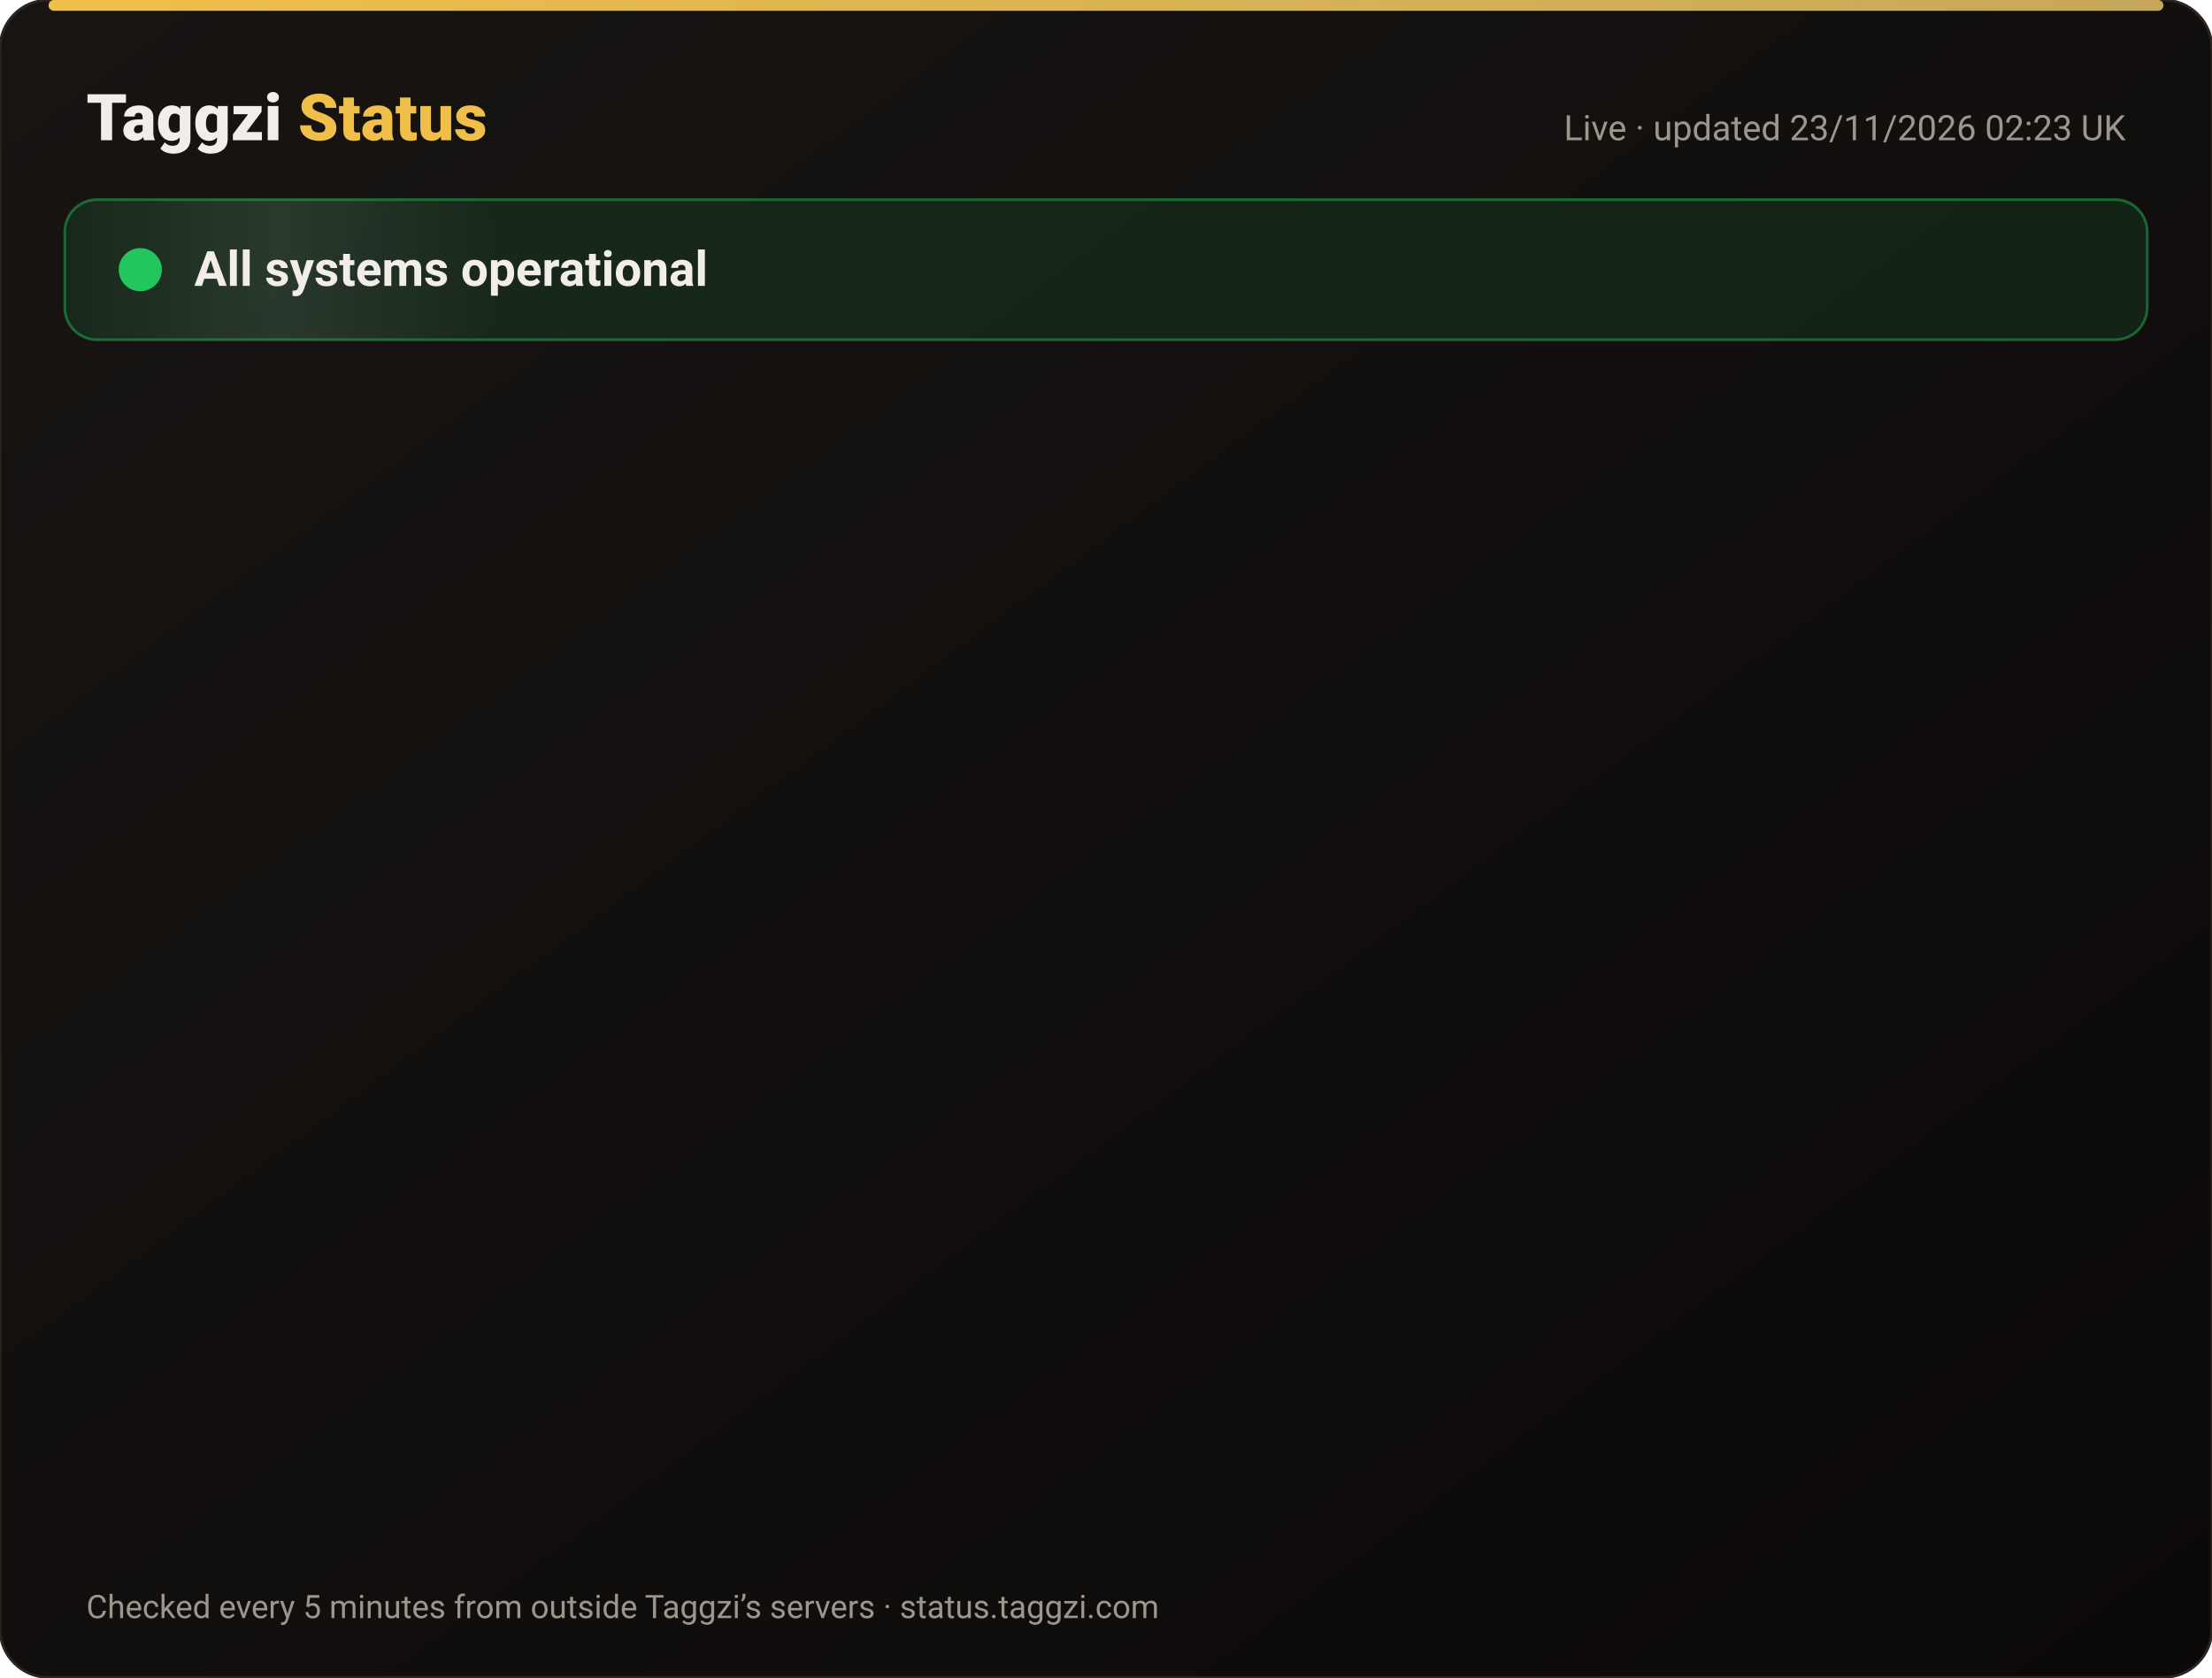
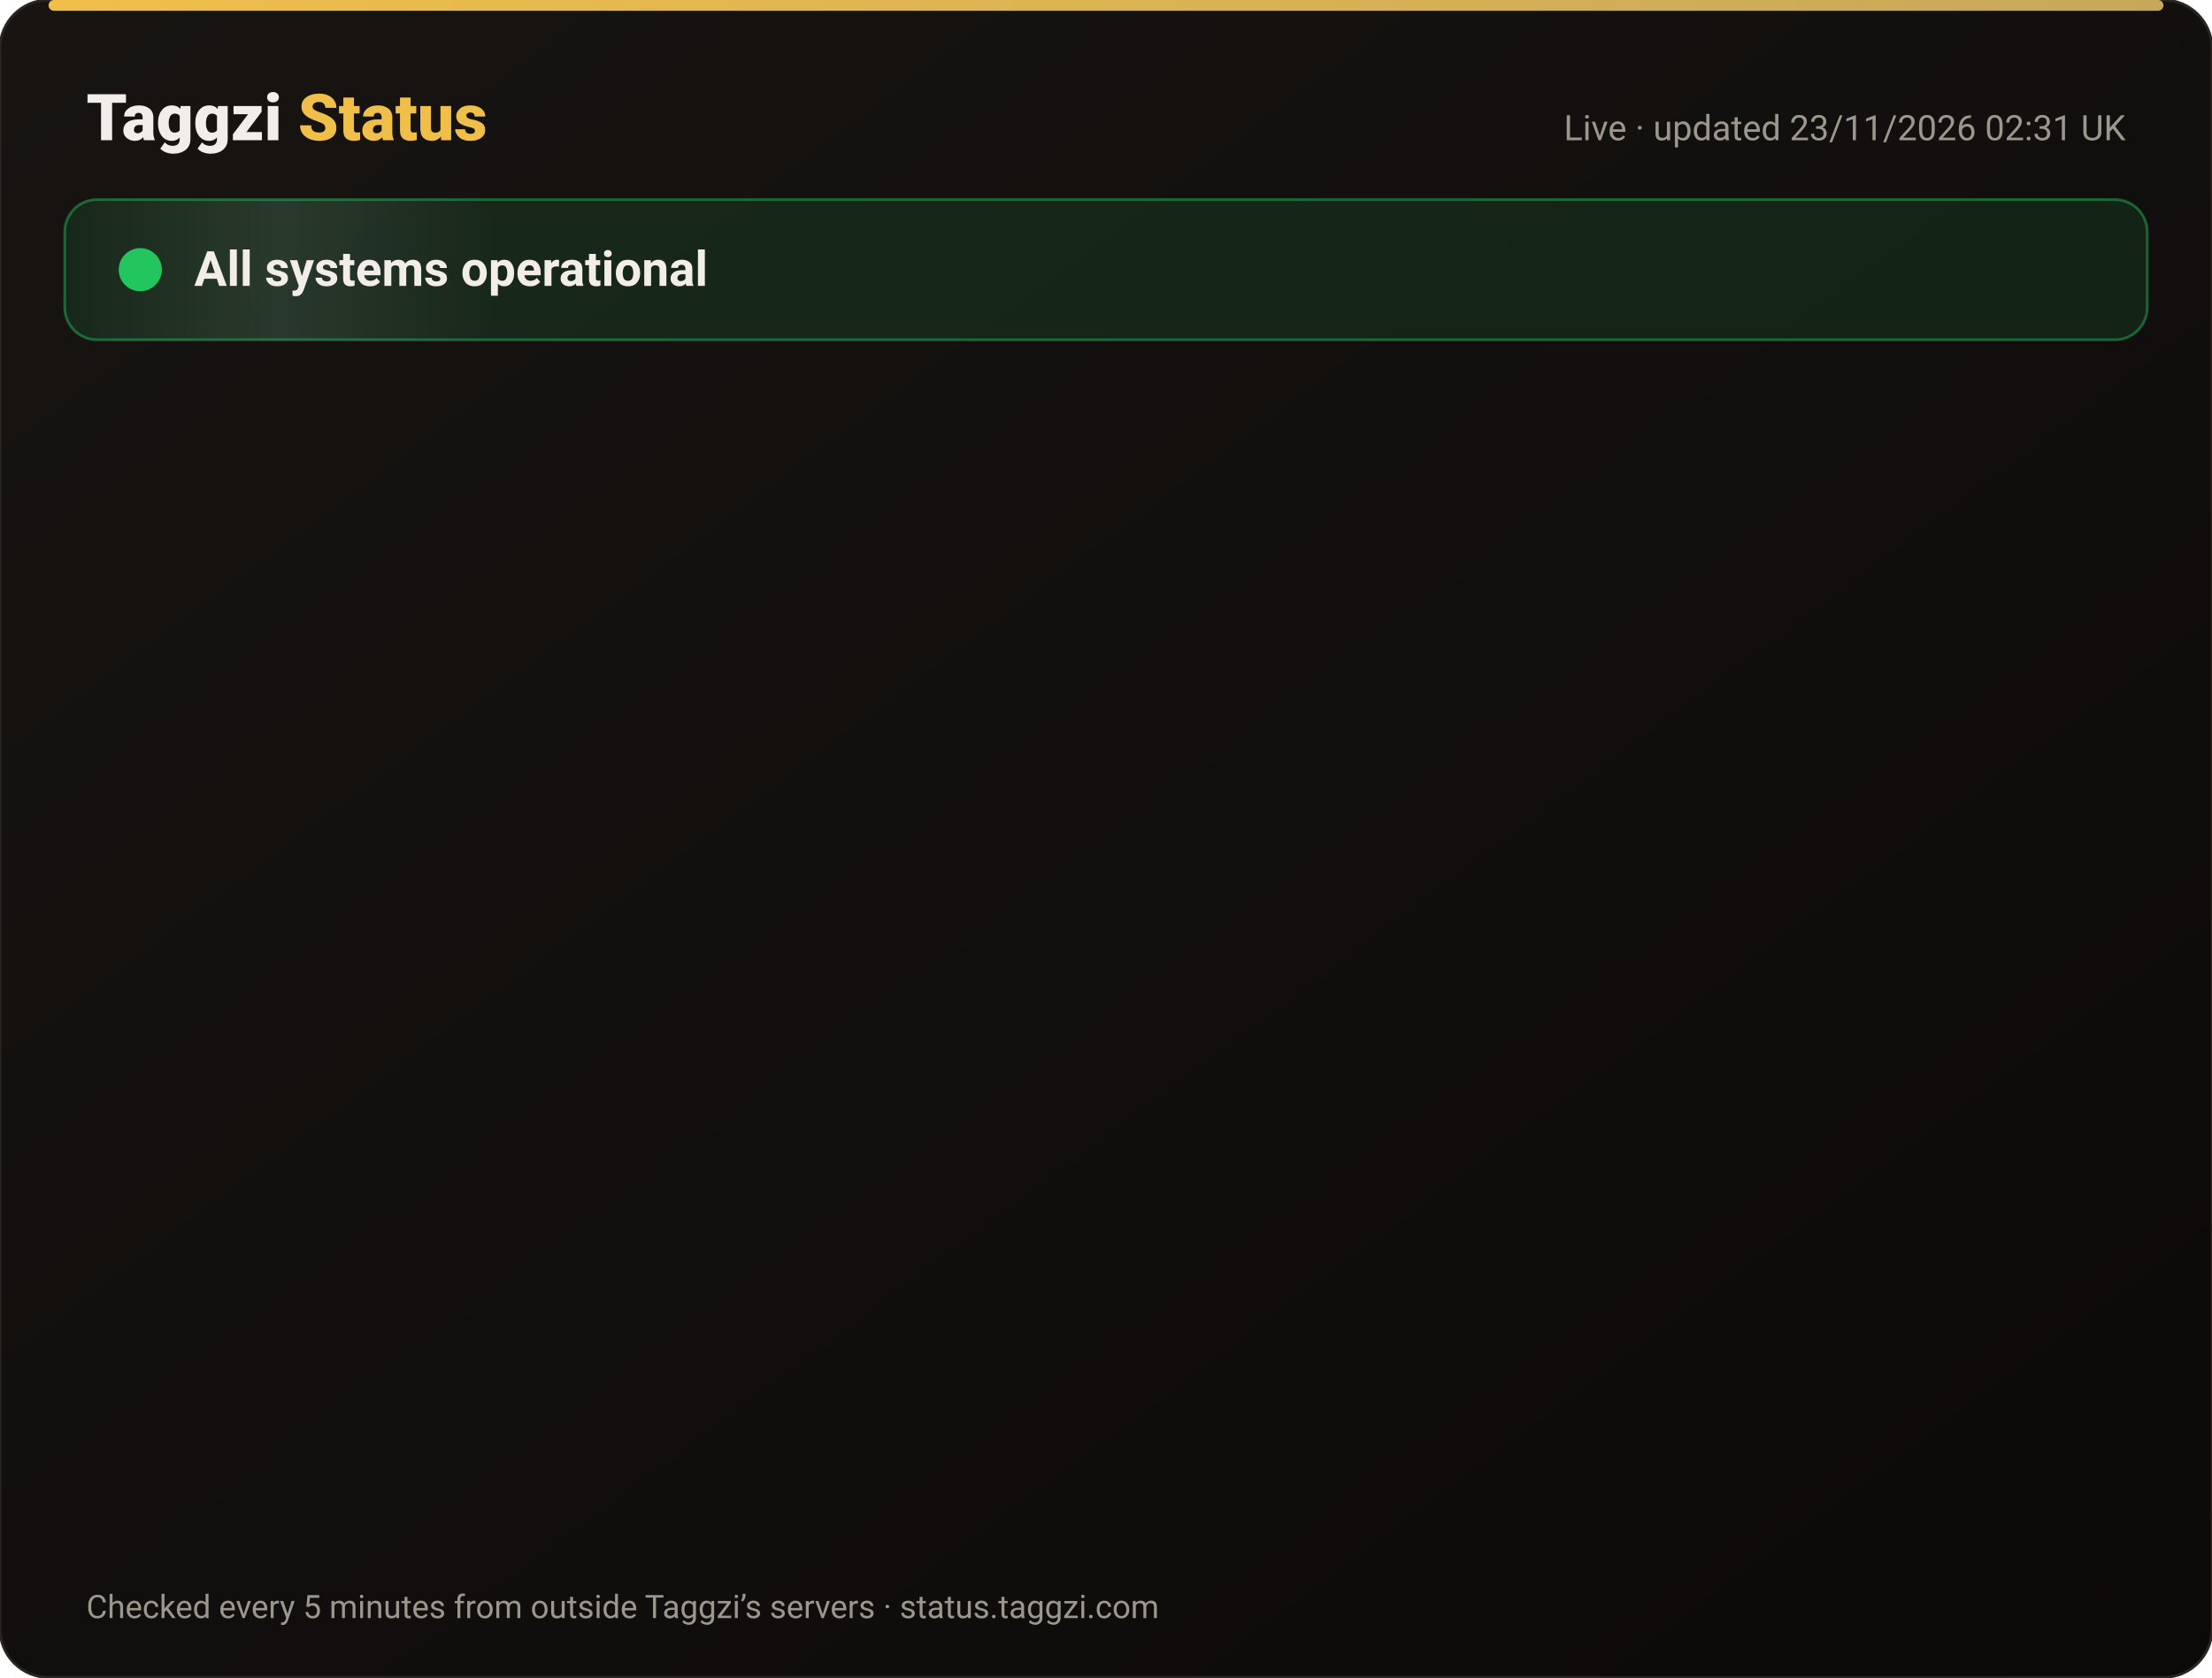
<svg xmlns="http://www.w3.org/2000/svg" width="820" height="622" viewBox="0 0 820 622" font-family="-apple-system,Segoe UI,Roboto,Helvetica,Arial,sans-serif">
  <defs>
    <linearGradient id="bg" x1="0" y1="0" x2="1" y2="1">
      <stop offset="0" stop-color="#171412" />
      <stop offset="1" stop-color="#0C0A09" />
    </linearGradient>
    <linearGradient id="gold" x1="0" x2="1">
      <stop offset="0" stop-color="#F0BF4A" />
      <stop offset="1" stop-color="#c6a85b" />
    </linearGradient>
    <linearGradient id="shine" x1="0" x2="1">
      <stop offset="0" stop-color="#fff" stop-opacity="0" />
      <stop offset=".5" stop-color="#fff" stop-opacity=".08" />
      <stop offset="1" stop-color="#fff" stop-opacity="0" />
    </linearGradient>
  </defs>
  <rect width="820" height="622" rx="18" fill="url(#bg)" stroke="#2a2521" />
  <rect x="18" y="0" width="784" height="4" rx="2" fill="url(#gold)" />
  <text x="32" y="52" font-size="24" font-weight="800" fill="#F2EDE8">Taggzi <tspan fill="#F0BF4A">Status</tspan>
  </text>
-   <text x="788" y="52" font-size="13" fill="#9C968C" text-anchor="end">Live · updated 23/11/2026 02:23 UK</text>
+   <text x="788" y="52" font-size="13" fill="#9C968C" text-anchor="end">Live · updated 23/11/2026 02:31 UK</text>
  <rect x="24" y="74" width="772" height="52" rx="12" fill="#22c55e" fill-opacity=".12" stroke="#22c55e" stroke-opacity=".45" />
  <rect x="24" y="74" width="160" height="52" rx="12" fill="url(#shine)">
    <animate attributeName="x" from="-160" to="820" dur="4s" repeatCount="indefinite" />
  </rect>
  <circle cx="52" cy="100" r="7" fill="#22c55e" />
  <circle cx="52" cy="100" r="7" fill="none" stroke="#22c55e" stroke-width="2">
    <animate attributeName="r" values="7;15;7" dur="2s" repeatCount="indefinite" />
    <animate attributeName="opacity" values=".9;0;.9" dur="2s" repeatCount="indefinite" />
  </circle>
  <text x="72" y="106" font-size="18" font-weight="700" fill="#F2EDE8">All systems operational</text>
  <g opacity="0">
    <animate attributeName="opacity" from="0" to="1" begin="0.00s" dur=".6s" fill="freeze" />
    <line x1="32" y1="188" x2="788" y2="188" stroke="#2a2521" />
    <circle cx="44" cy="166" r="6" fill="#22c55e">
      <animate attributeName="opacity" values="1;.45;1" dur="2.4s" begin="0.00s" repeatCount="indefinite" />
    </circle>
    <text x="62" y="171" font-size="15" font-weight="650" fill="#F2EDE8">Website</text>
    <text x="630" y="171" font-size="13" fill="#9C968C" text-anchor="end">99.98% uptime</text>
    <rect x="648" y="154" width="140" height="24" rx="12" fill="#22c55e" fill-opacity=".14" stroke="#22c55e" stroke-opacity=".5" />
    <text x="718" y="171" font-size="12" font-weight="700" fill="#22c55e" text-anchor="middle">Operational</text>
  </g>
  <g opacity="0">
    <animate attributeName="opacity" from="0" to="1" begin="0.15s" dur=".6s" fill="freeze" />
    <line x1="32" y1="234" x2="788" y2="234" stroke="#2a2521" />
    <circle cx="44" cy="212" r="6" fill="#22c55e">
      <animate attributeName="opacity" values="1;.45;1" dur="2.4s" begin="0.15s" repeatCount="indefinite" />
    </circle>
    <text x="62" y="217" font-size="15" font-weight="650" fill="#F2EDE8">Tag scans</text>
    <text x="630" y="217" font-size="13" fill="#9C968C" text-anchor="end">99.98% uptime</text>
    <rect x="648" y="200" width="140" height="24" rx="12" fill="#22c55e" fill-opacity=".14" stroke="#22c55e" stroke-opacity=".5" />
    <text x="718" y="217" font-size="12" font-weight="700" fill="#22c55e" text-anchor="middle">Operational</text>
  </g>
  <g opacity="0">
    <animate attributeName="opacity" from="0" to="1" begin="0.30s" dur=".6s" fill="freeze" />
    <line x1="32" y1="280" x2="788" y2="280" stroke="#2a2521" />
    <circle cx="44" cy="258" r="6" fill="#22c55e">
      <animate attributeName="opacity" values="1;.45;1" dur="2.4s" begin="0.30s" repeatCount="indefinite" />
    </circle>
    <text x="62" y="263" font-size="15" font-weight="650" fill="#F2EDE8">Manual tag lookup</text>
    <text x="630" y="263" font-size="13" fill="#9C968C" text-anchor="end">99.98% uptime</text>
    <rect x="648" y="246" width="140" height="24" rx="12" fill="#22c55e" fill-opacity=".14" stroke="#22c55e" stroke-opacity=".5" />
    <text x="718" y="263" font-size="12" font-weight="700" fill="#22c55e" text-anchor="middle">Operational</text>
  </g>
  <g opacity="0">
    <animate attributeName="opacity" from="0" to="1" begin="0.45s" dur=".6s" fill="freeze" />
    <line x1="32" y1="326" x2="788" y2="326" stroke="#2a2521" />
    <circle cx="44" cy="304" r="6" fill="#22c55e">
      <animate attributeName="opacity" values="1;.45;1" dur="2.4s" begin="0.45s" repeatCount="indefinite" />
    </circle>
    <text x="62" y="309" font-size="15" font-weight="650" fill="#F2EDE8">App &amp; login</text>
    <text x="630" y="309" font-size="13" fill="#9C968C" text-anchor="end">99.98% uptime</text>
    <rect x="648" y="292" width="140" height="24" rx="12" fill="#22c55e" fill-opacity=".14" stroke="#22c55e" stroke-opacity=".5" />
    <text x="718" y="309" font-size="12" font-weight="700" fill="#22c55e" text-anchor="middle">Operational</text>
  </g>
  <g opacity="0">
    <animate attributeName="opacity" from="0" to="1" begin="0.60s" dur=".6s" fill="freeze" />
    <line x1="32" y1="372" x2="788" y2="372" stroke="#2a2521" />
    <circle cx="44" cy="350" r="6" fill="#22c55e">
      <animate attributeName="opacity" values="1;.45;1" dur="2.4s" begin="0.60s" repeatCount="indefinite" />
    </circle>
    <text x="62" y="355" font-size="15" font-weight="650" fill="#F2EDE8">Community alerts</text>
    <text x="630" y="355" font-size="13" fill="#9C968C" text-anchor="end">99.98% uptime</text>
    <rect x="648" y="338" width="140" height="24" rx="12" fill="#22c55e" fill-opacity=".14" stroke="#22c55e" stroke-opacity=".5" />
    <text x="718" y="355" font-size="12" font-weight="700" fill="#22c55e" text-anchor="middle">Operational</text>
  </g>
  <g opacity="0">
    <animate attributeName="opacity" from="0" to="1" begin="0.75s" dur=".6s" fill="freeze" />
    <line x1="32" y1="418" x2="788" y2="418" stroke="#2a2521" />
    <circle cx="44" cy="396" r="6" fill="#22c55e">
      <animate attributeName="opacity" values="1;.45;1" dur="2.4s" begin="0.75s" repeatCount="indefinite" />
    </circle>
    <text x="62" y="401" font-size="15" font-weight="650" fill="#F2EDE8">Private calling</text>
    <text x="630" y="401" font-size="13" fill="#9C968C" text-anchor="end">99.98% uptime</text>
    <rect x="648" y="384" width="140" height="24" rx="12" fill="#22c55e" fill-opacity=".14" stroke="#22c55e" stroke-opacity=".5" />
    <text x="718" y="401" font-size="12" font-weight="700" fill="#22c55e" text-anchor="middle">Operational</text>
  </g>
  <g opacity="0">
    <animate attributeName="opacity" from="0" to="1" begin="0.90s" dur=".6s" fill="freeze" />
    <line x1="32" y1="464" x2="788" y2="464" stroke="#2a2521" />
    <circle cx="44" cy="442" r="6" fill="#22c55e">
      <animate attributeName="opacity" values="1;.45;1" dur="2.4s" begin="0.90s" repeatCount="indefinite" />
    </circle>
    <text x="62" y="447" font-size="15" font-weight="650" fill="#F2EDE8">Payments</text>
    <text x="630" y="447" font-size="13" fill="#9C968C" text-anchor="end">99.97% uptime</text>
    <rect x="648" y="430" width="140" height="24" rx="12" fill="#22c55e" fill-opacity=".14" stroke="#22c55e" stroke-opacity=".5" />
    <text x="718" y="447" font-size="12" font-weight="700" fill="#22c55e" text-anchor="middle">Operational</text>
  </g>
  <g opacity="0">
    <animate attributeName="opacity" from="0" to="1" begin="1.05s" dur=".6s" fill="freeze" />
    <line x1="32" y1="510" x2="788" y2="510" stroke="#2a2521" />
    <circle cx="44" cy="488" r="6" fill="#22c55e">
      <animate attributeName="opacity" values="1;.45;1" dur="2.4s" begin="1.05s" repeatCount="indefinite" />
    </circle>
    <text x="62" y="493" font-size="15" font-weight="650" fill="#F2EDE8">Email &amp; support</text>
    <text x="630" y="493" font-size="13" fill="#9C968C" text-anchor="end">99.98% uptime</text>
    <rect x="648" y="476" width="140" height="24" rx="12" fill="#22c55e" fill-opacity=".14" stroke="#22c55e" stroke-opacity=".5" />
    <text x="718" y="493" font-size="12" font-weight="700" fill="#22c55e" text-anchor="middle">Operational</text>
  </g>
  <g opacity="0">
    <animate attributeName="opacity" from="0" to="1" begin="1.20s" dur=".6s" fill="freeze" />
    <line x1="32" y1="556" x2="788" y2="556" stroke="#2a2521" />
    <circle cx="44" cy="534" r="6" fill="#22c55e">
      <animate attributeName="opacity" values="1;.45;1" dur="2.4s" begin="1.20s" repeatCount="indefinite" />
    </circle>
    <text x="62" y="539" font-size="15" font-weight="650" fill="#F2EDE8">Secure connection (SSL)</text>
    <text x="630" y="539" font-size="13" fill="#9C968C" text-anchor="end">100.00% uptime</text>
    <rect x="648" y="522" width="140" height="24" rx="12" fill="#22c55e" fill-opacity=".14" stroke="#22c55e" stroke-opacity=".5" />
    <text x="718" y="539" font-size="12" font-weight="700" fill="#22c55e" text-anchor="middle">Operational</text>
  </g>
  <text x="32" y="600" font-size="12" fill="#9C968C">Checked every 5 minutes from outside Taggzi’s servers · status.taggzi.com</text>
</svg>
